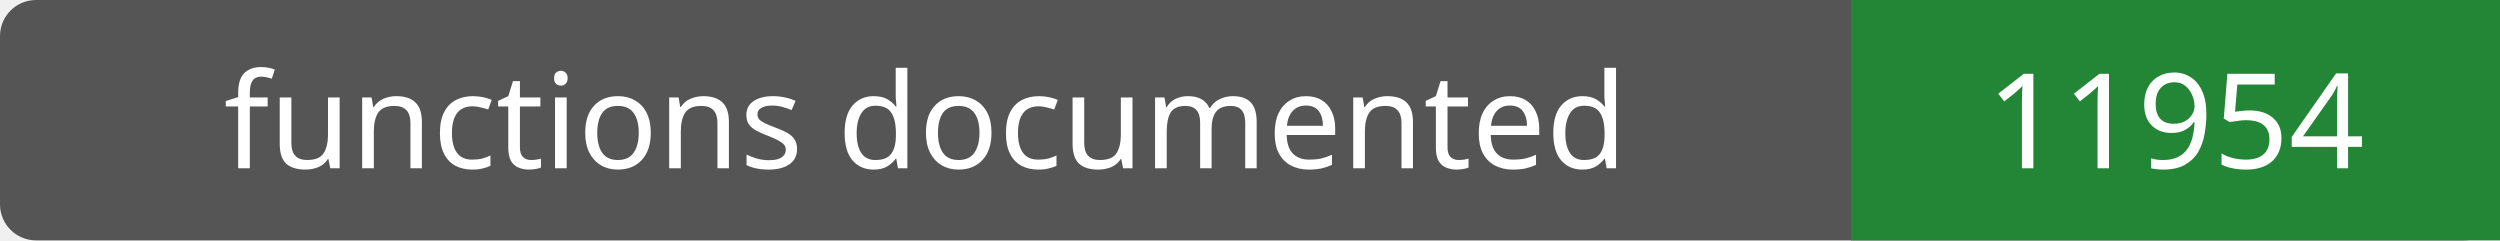
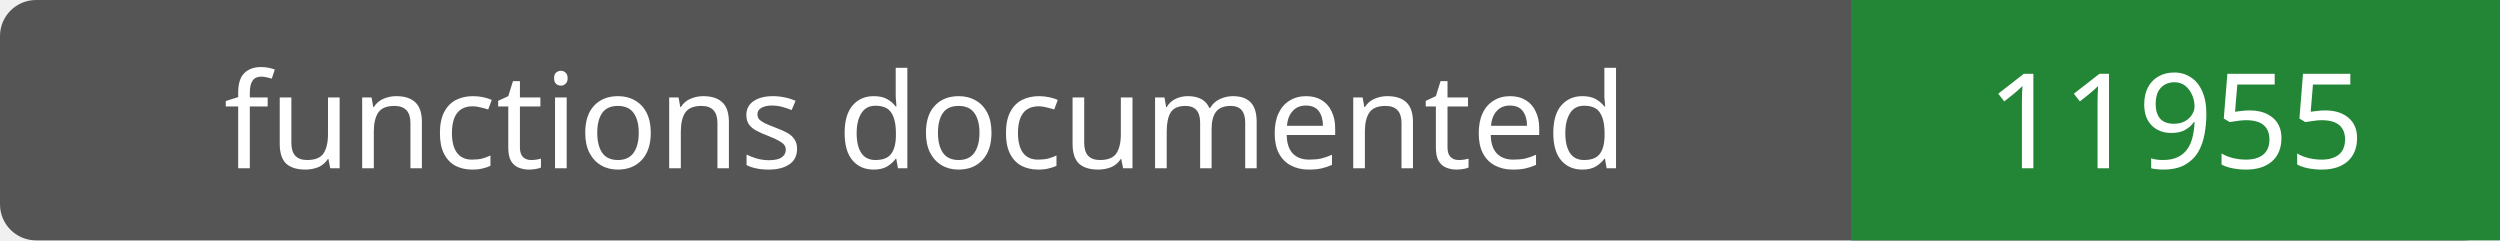
- <svg xmlns="http://www.w3.org/2000/svg" width="208" height="20" role="img" aria-label="functions documented: 11954">
+ <svg xmlns="http://www.w3.org/2000/svg" width="208" height="20" role="img" aria-label="functions documented: 11955">
  <rect width="208" height="20" rx="3" fill="#555" />
  <path fill="#238636" d="M154 0h54v20H154z" />
  <g fill="#fff" text-anchor="middle" font-family="Verdana,sans-serif" font-size="11">
    <text x="77.0" y="14">functions documented</text>
-     <text x="181.0" y="14">11954</text>
+     <text x="181.0" y="14">11955</text>
  </g>
</svg>
